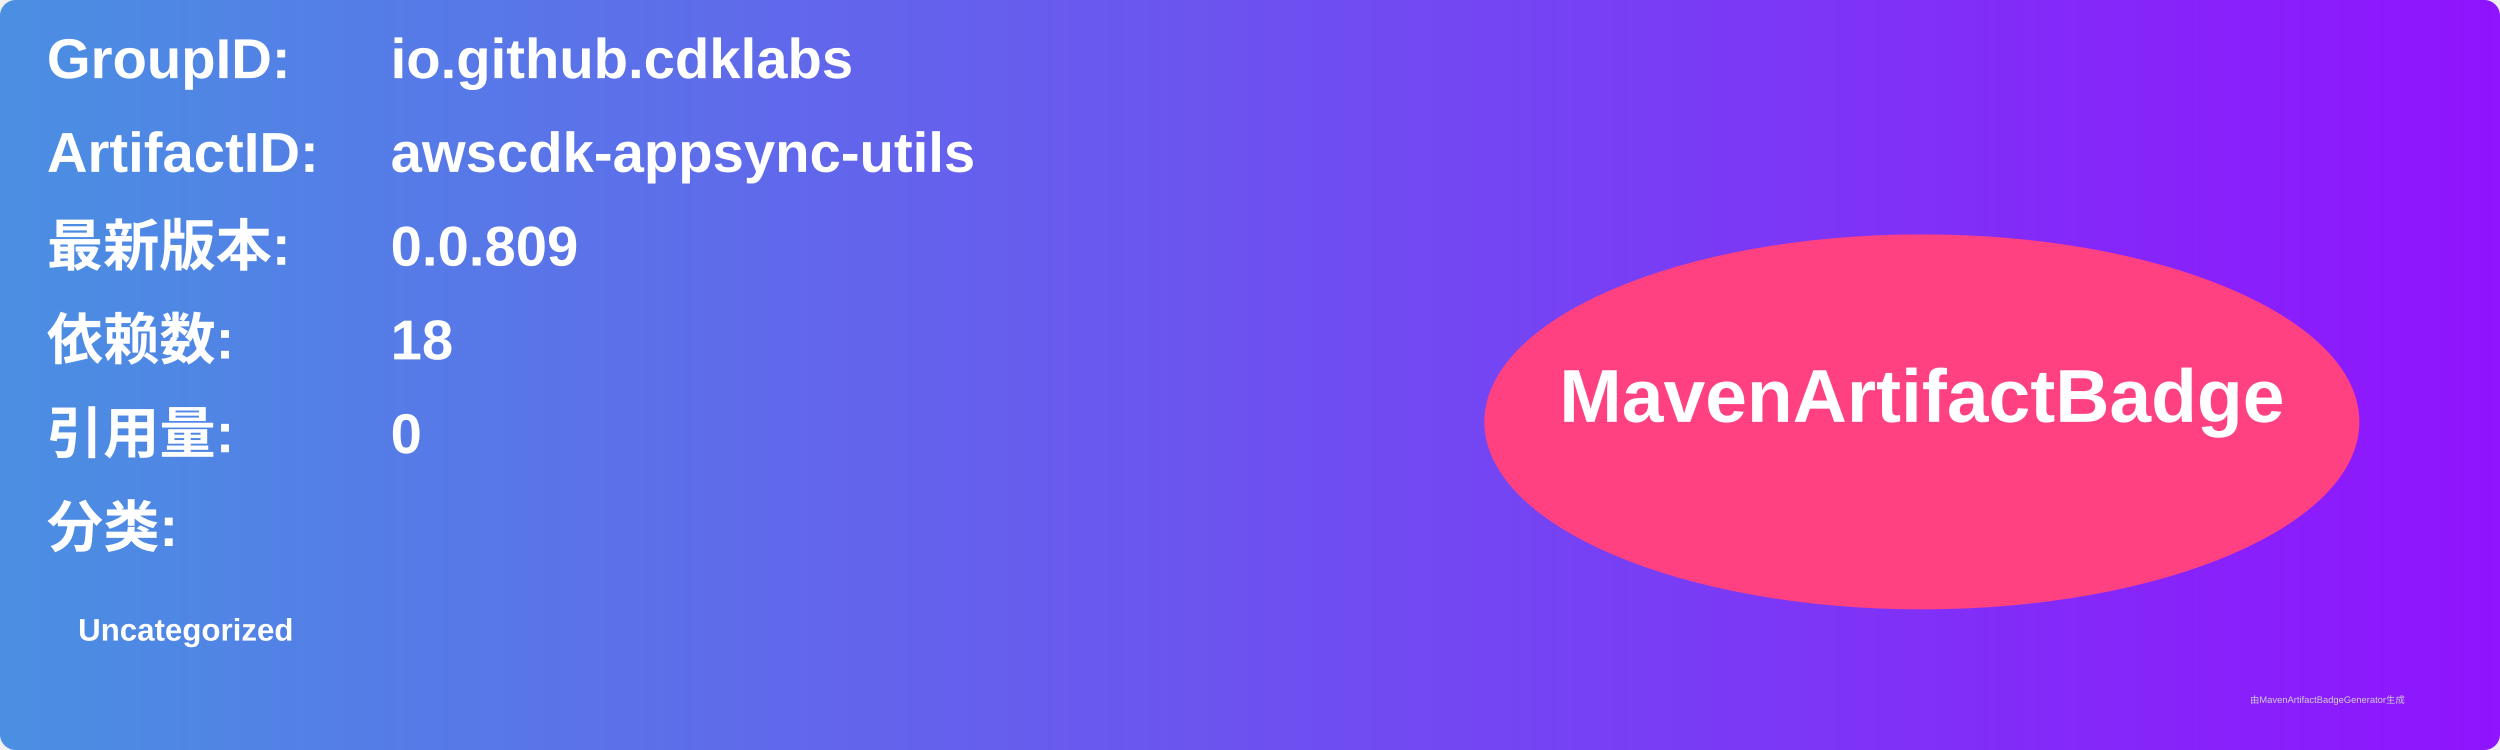
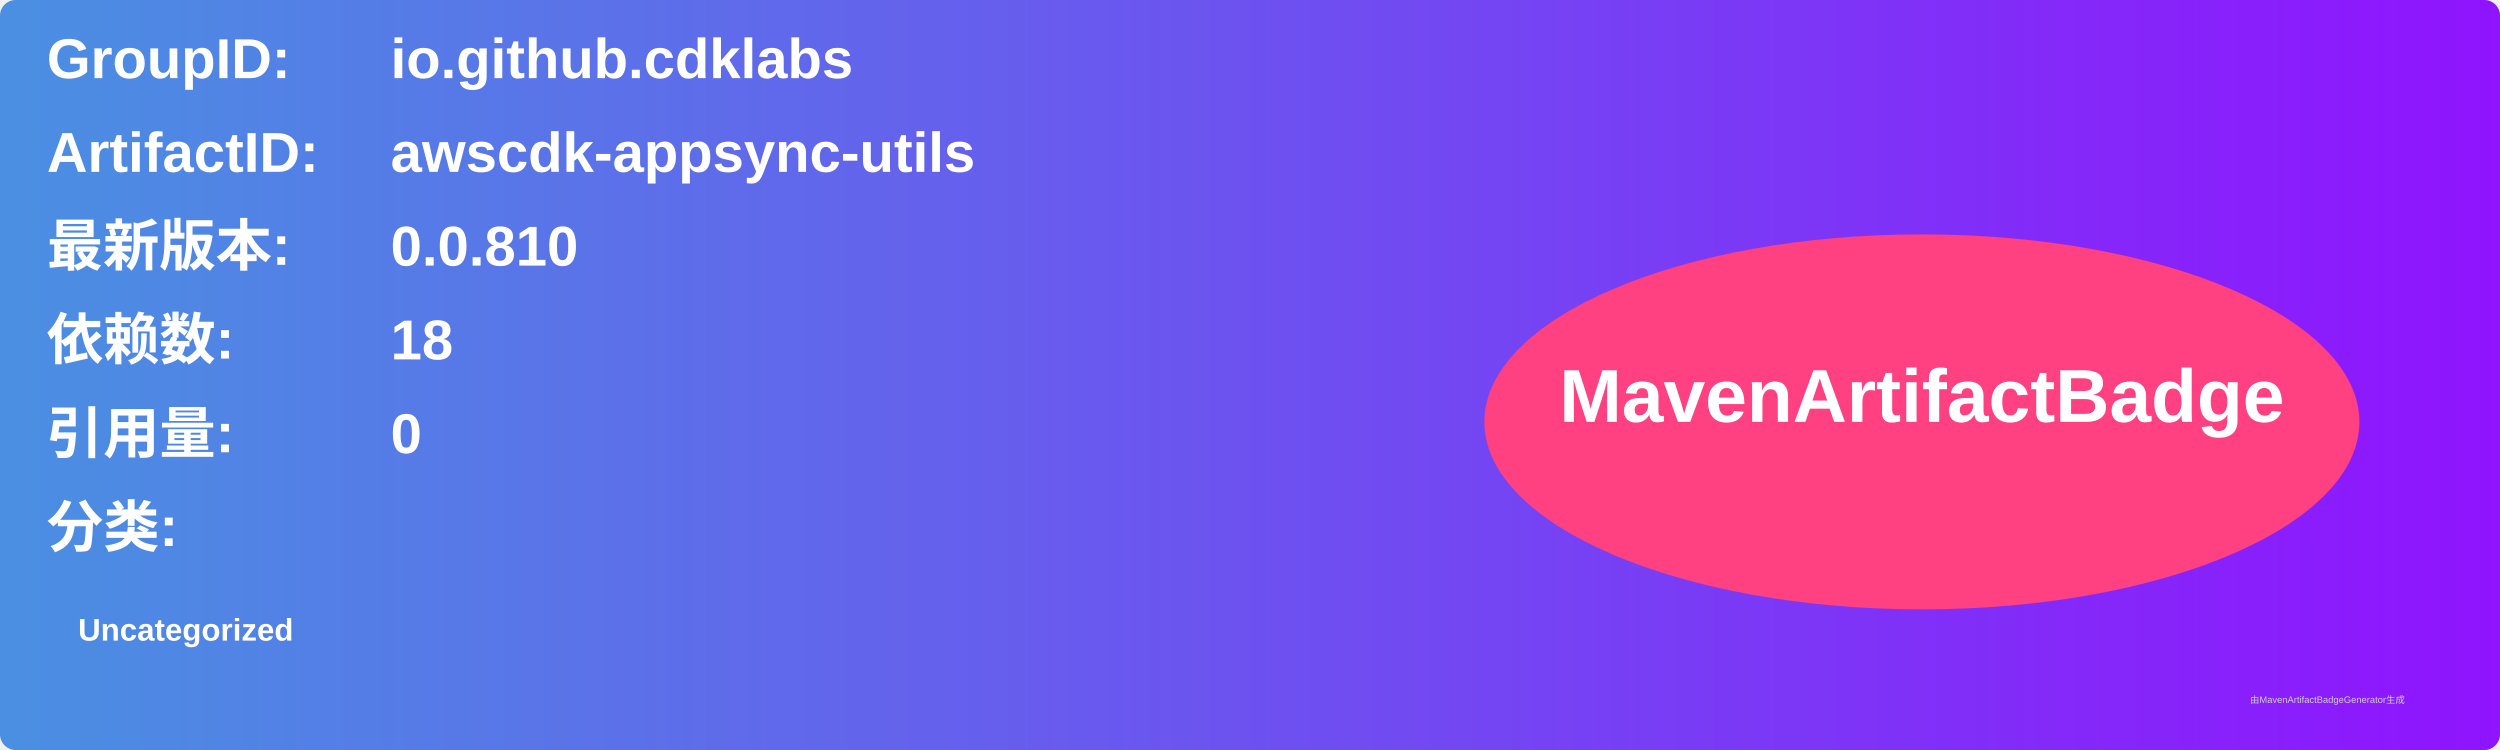
<svg xmlns="http://www.w3.org/2000/svg" width="800" height="240" viewBox="0 0 800 240">
  <linearGradient id="grad" x1="0%" y1="0%" x2="100%" y2="0%">
    <stop offset="0%" stop-color="#4a90e2" />
    <stop offset="100%" stop-color="#9013fe" />
  </linearGradient>
  <rect width="100%" height="100%" rx="5" ry="5" fill="url(#grad)" />
  <g transform="translate(15, 15)">
    <text x="0" y="10" font-family="Arial" font-size="18" fill="white" font-weight="bold" width="260">GroupID:</text>
    <text x="110" y="10" font-family="Arial" font-size="18" fill="white" font-weight="bold" width="460">io.github.cdklabs</text>
    <text x="0" y="40" font-family="Arial" font-size="18" fill="white" font-weight="bold" width="260">ArtifactID:</text>
    <text x="110" y="40" font-family="Arial" font-size="18" fill="white" font-weight="bold" width="460">awscdk-appsync-utils</text>
    <text x="0" y="70" font-family="Arial" font-size="18" fill="white" font-weight="bold">最新版本:</text>
    <text x="110" y="70" font-family="Arial" font-size="18" fill="white" font-weight="bold">
-       <tspan font-weight="bold">0.0.809</tspan>
+       <tspan font-weight="bold">0.0.810</tspan>
    </text>
    <text x="0" y="100" font-family="Arial" font-size="18" fill="white" font-weight="bold">依赖数: </text>
    <text x="110" y="100" font-family="Arial" font-size="18" fill="white">
      <tspan font-weight="bold">18</tspan>
    </text>
    <text x="0" y="130" font-family="Arial" font-size="18" fill="white" font-weight="bold">引用量: </text>
    <text x="110" y="130" font-family="Arial" font-size="18" fill="white">
      <tspan font-weight="bold">0</tspan>
    </text>
    <text x="0" y="160" font-family="Arial" font-size="18" fill="white" font-weight="bold">分类:</text>
    <text x="10" y="190" font-family="Arial" font-size="10" fill="white">
      <tspan font-weight="bold">Uncategorized</tspan>
    </text>
    <ellipse cx="600" cy="120" rx="140" ry="60" fill="#ff4081" />
    <text x="600" y="120" text-anchor="middle" font-family="Arial" font-size="24" fill="white" font-weight="bold">MavenArtifactBadge</text>
  </g>
  <text x="720" y="225" font-family="Arial" font-size="3" fill="#d0d0d0">由MavenArtifactBadgeGenerator生成</text>
</svg>
